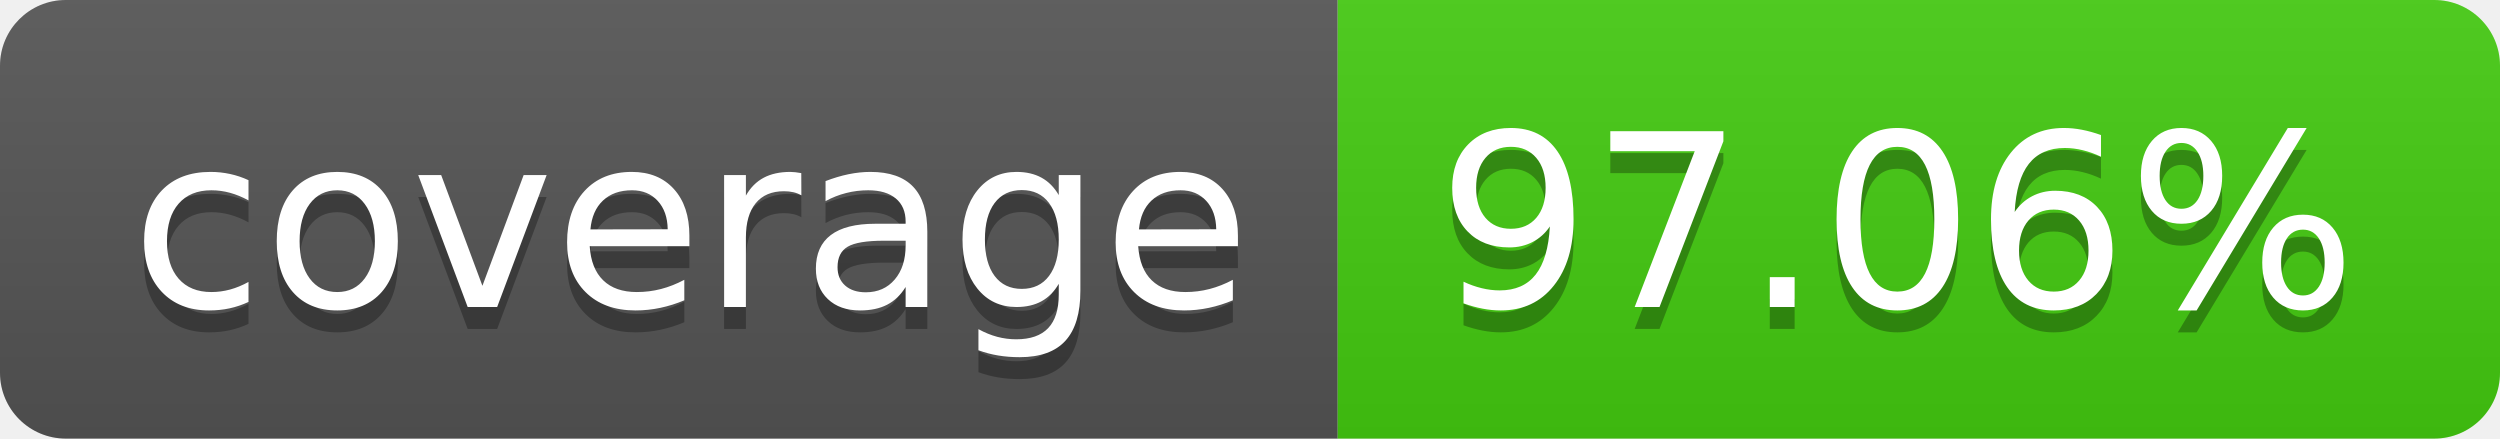
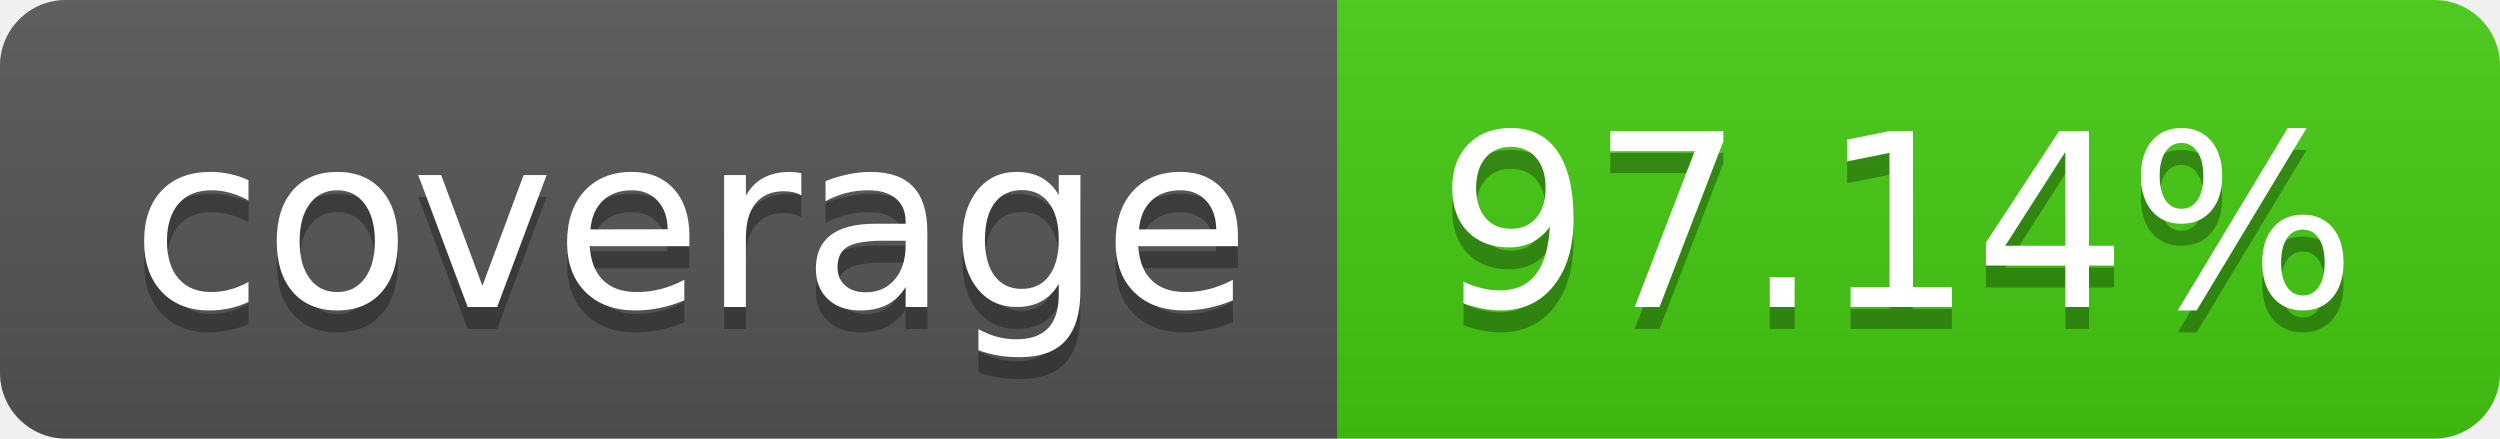
- <svg xmlns="http://www.w3.org/2000/svg" width="114" height="20" role="img" aria-label="coverage: 97.06%">
+ <svg xmlns="http://www.w3.org/2000/svg" width="114" height="20" role="img" aria-label="coverage: 97.14%">
  <linearGradient id="s" x2="0" y2="100%">
    <stop offset="0" stop-color="#bbb" stop-opacity=".1" />
    <stop offset="1" stop-opacity=".1" />
  </linearGradient>
  <clipPath id="r">
    <rect width="114" height="20" rx="3" fill="#fff" />
  </clipPath>
  <g clip-path="url(#r)">
    <rect width="61" height="20" fill="#555" />
    <rect x="61" width="53" height="20" fill="#4c1" />
    <rect width="114" height="20" fill="url(#s)" />
  </g>
  <g fill="#fff" text-anchor="middle" font-family="Verdana,Geneva,DejaVu Sans,sans-serif" text-rendering="geometricPrecision" font-size="110">
    <text aria-hidden="true" x="315" y="150" fill="#010101" fill-opacity=".3" transform="scale(.1)" textLength="510">coverage</text>
    <text x="315" y="140" transform="scale(.1)" fill="#fff" textLength="510">coverage</text>
-     <text aria-hidden="true" x="865" y="150" fill="#010101" fill-opacity=".3" transform="scale(.1)" textLength="430">97.06%</text>
-     <text x="865" y="140" transform="scale(.1)" fill="#fff" textLength="430">97.06%</text>
+     <text aria-hidden="true" x="865" y="150" fill="#010101" fill-opacity=".3" transform="scale(.1)" textLength="430">97.14%</text>
+     <text x="865" y="140" transform="scale(.1)" fill="#fff" textLength="430">97.14%</text>
  </g>
</svg>
